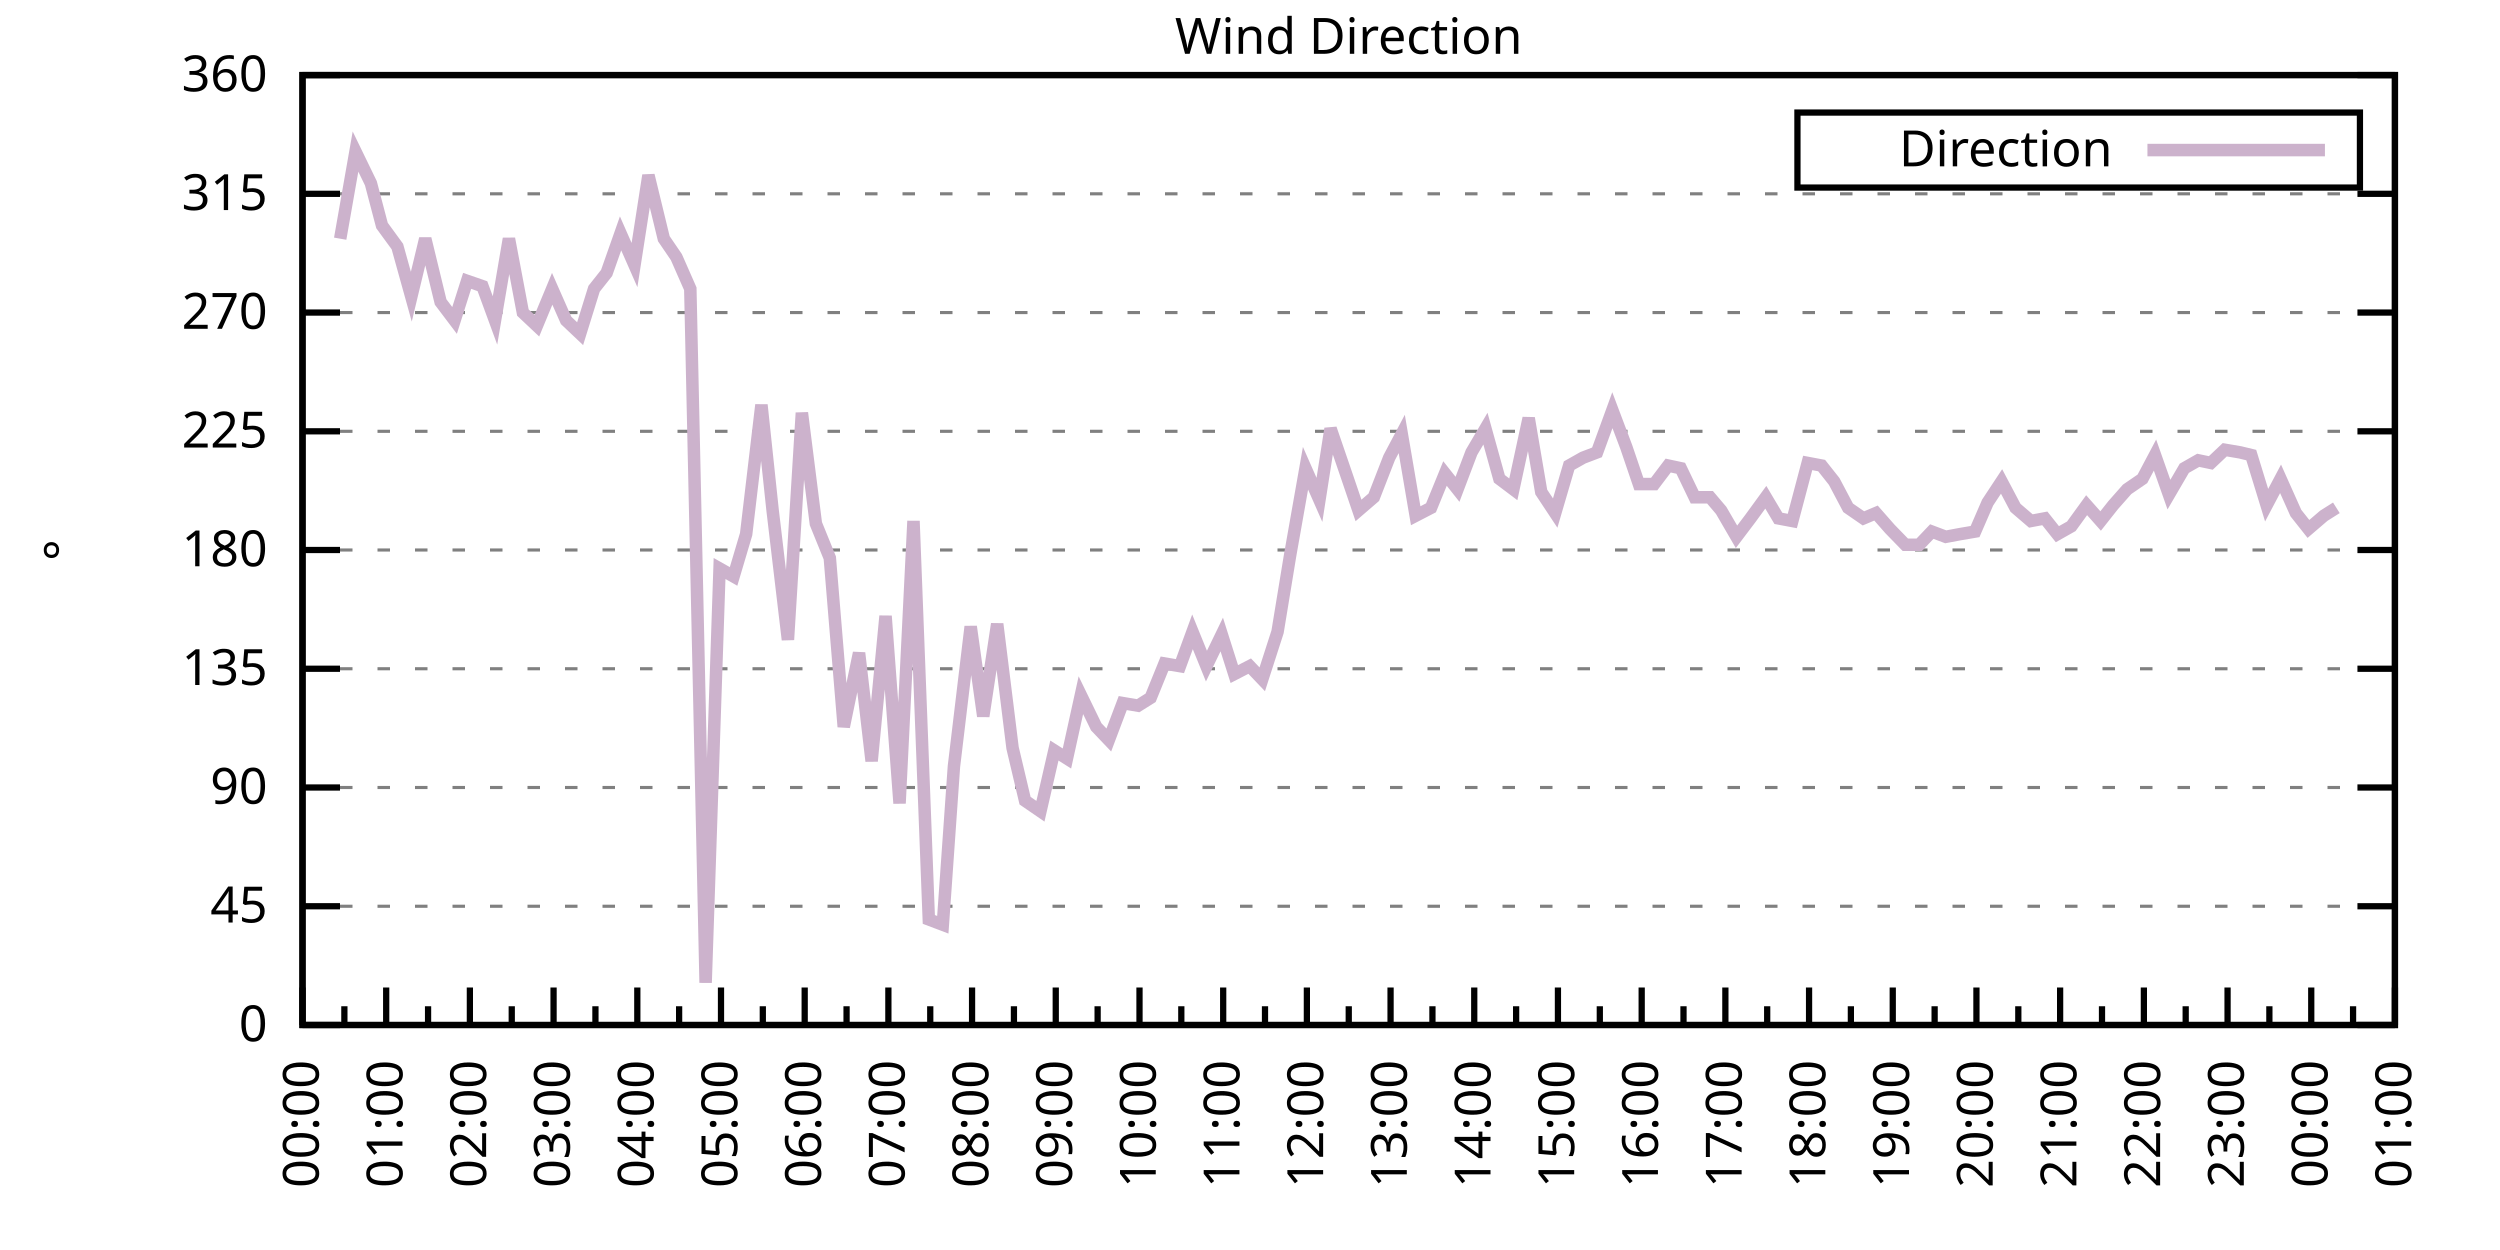
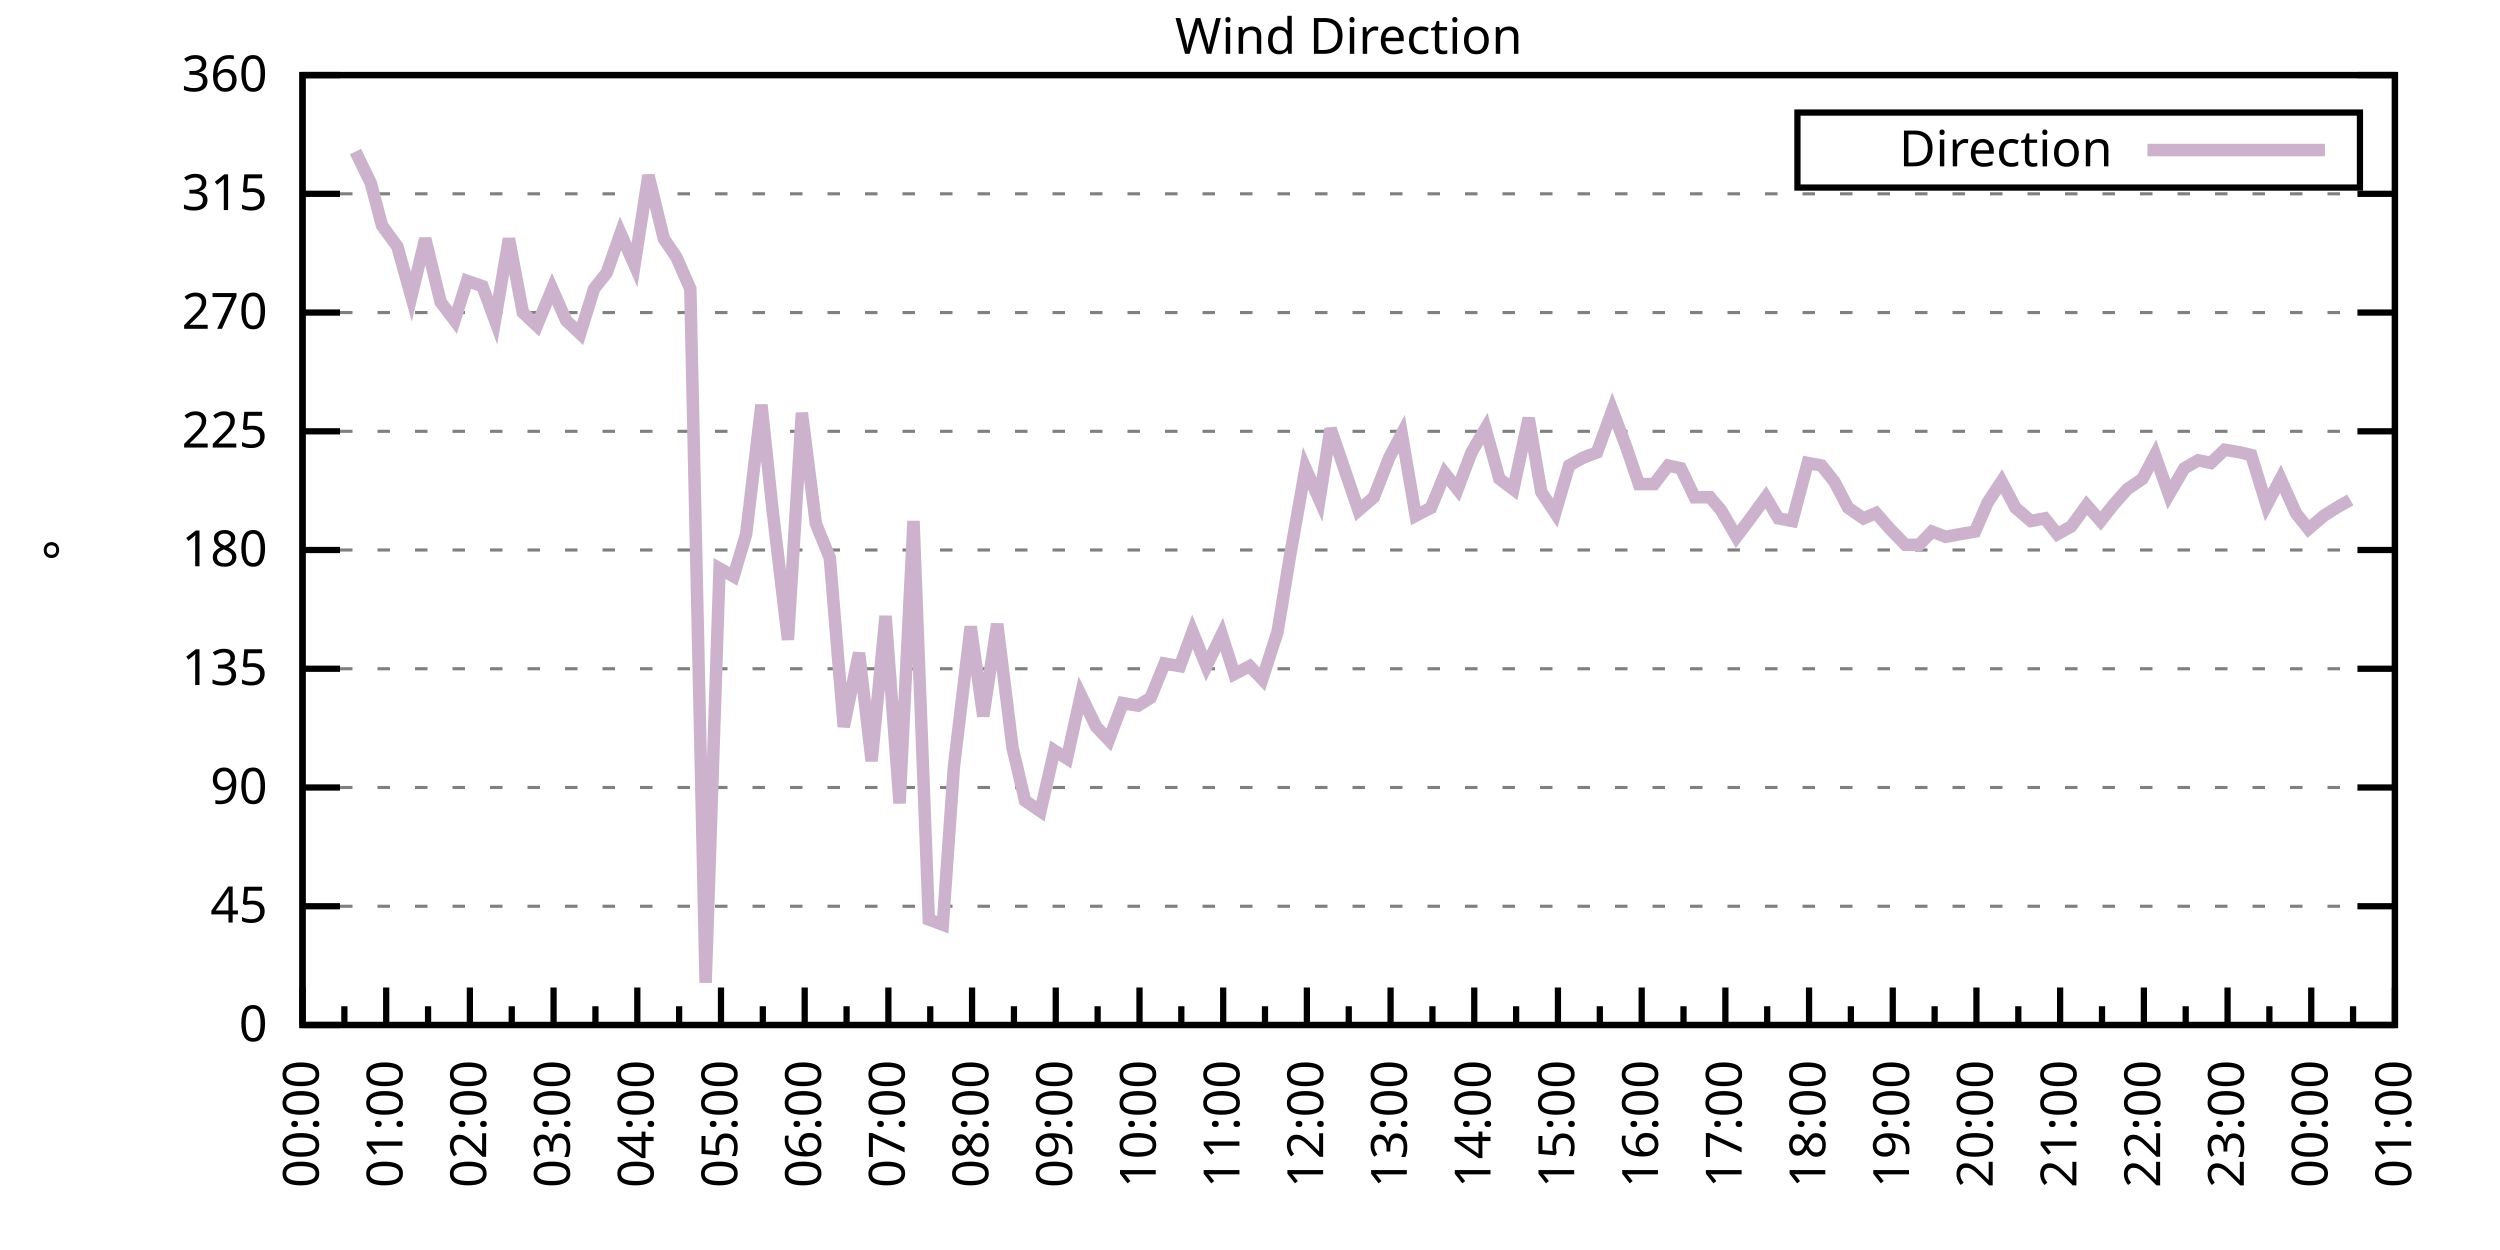
<svg xmlns="http://www.w3.org/2000/svg" xmlns:xlink="http://www.w3.org/1999/xlink" width="400" height="200" viewBox="0 0 400 200">
  <g id="gnuplot_canvas">
    <rect x="0" y="0" width="400" height="200" fill="none" />
    <defs>
      <circle id="gpDot" r="0.5" stroke-width="0.5" stroke="currentColor" />
      <path id="gpPt0" stroke-width="0.333" stroke="currentColor" d="M-1,0 h2 M0,-1 v2" />
      <path id="gpPt1" stroke-width="0.333" stroke="currentColor" d="M-1,-1 L1,1 M1,-1 L-1,1" />
      <path id="gpPt2" stroke-width="0.333" stroke="currentColor" d="M-1,0 L1,0 M0,-1 L0,1 M-1,-1 L1,1 M-1,1 L1,-1" />
      <rect id="gpPt3" stroke-width="0.333" stroke="currentColor" x="-1" y="-1" width="2" height="2" />
      <rect id="gpPt4" stroke-width="0.333" stroke="currentColor" fill="currentColor" x="-1" y="-1" width="2" height="2" />
      <circle id="gpPt5" stroke-width="0.333" stroke="currentColor" cx="0" cy="0" r="1" />
      <use xlink:href="#gpPt5" id="gpPt6" fill="currentColor" stroke="none" />
      <path id="gpPt7" stroke-width="0.333" stroke="currentColor" d="M0,-1.33 L-1.33,0.67 L1.33,0.67 z" />
      <use xlink:href="#gpPt7" id="gpPt8" fill="currentColor" stroke="none" />
      <use xlink:href="#gpPt7" id="gpPt9" stroke="currentColor" transform="rotate(180)" />
      <use xlink:href="#gpPt9" id="gpPt10" fill="currentColor" stroke="none" />
      <use xlink:href="#gpPt3" id="gpPt11" stroke="currentColor" transform="rotate(45)" />
      <use xlink:href="#gpPt11" id="gpPt12" fill="currentColor" stroke="none" />
      <path id="gpPt13" stroke-width="0.333" stroke="currentColor" d="M0,1.330 L1.265,0.411 L0.782,-1.067 L-0.782,-1.076 L-1.265,0.411 z" />
      <use xlink:href="#gpPt13" id="gpPt14" fill="currentColor" stroke="none" />
      <filter id="textbox" filterUnits="objectBoundingBox" x="0" y="0" height="1" width="1">
        <feFlood flood-color="white" flood-opacity="1" result="bgnd" />
        <feComposite in="SourceGraphic" in2="bgnd" operator="atop" />
      </filter>
      <filter id="greybox" filterUnits="objectBoundingBox" x="0" y="0" height="1" width="1">
        <feFlood flood-color="lightgrey" flood-opacity="1" result="grey" />
        <feComposite in="SourceGraphic" in2="grey" operator="atop" />
      </filter>
    </defs>
    <g fill="none" color="white" stroke="currentColor" stroke-width="1.00" stroke-linecap="butt" stroke-linejoin="miter">
</g>
    <g fill="none" color="black" stroke="currentColor" stroke-width="1.00" stroke-linecap="butt" stroke-linejoin="miter">
      <g stroke="none" shape-rendering="crispEdges">
        <polygon fill="rgb(255, 255, 255)" points="48.40,164.00 383.18,164.00 383.18,12.02 48.40,12.02 " />
      </g>
    </g>
    <g fill="none" color="black" stroke="currentColor" stroke-width="1.00" stroke-linecap="butt" stroke-linejoin="miter">
</g>
    <g fill="none" color="black" stroke="black" stroke-width="0.50" stroke-linecap="butt" stroke-linejoin="miter">
</g>
    <g fill="none" color="gray" stroke="currentColor" stroke-width="0.50" stroke-linecap="butt" stroke-linejoin="miter">
      <path stroke="gray" stroke-dasharray="2,4" class="gridline" d="M48.40,164.00 L383.19,164.00  " />
    </g>
    <g fill="none" color="gray" stroke="gray" stroke-width="1.00" stroke-linecap="butt" stroke-linejoin="miter">
</g>
    <g fill="none" color="black" stroke="currentColor" stroke-width="1.00" stroke-linecap="butt" stroke-linejoin="miter">
      <path stroke="black" d="M48.40,164.00 L54.40,164.00 M383.19,164.00 L377.19,164.00  " />
      <g transform="translate(42.80,166.60)" stroke="none" fill="black" font-family="Sans" font-size="8.00" text-anchor="end">
        <text>
          <tspan font-family="Sans"> 0</tspan>
        </text>
      </g>
    </g>
    <g fill="none" color="black" stroke="currentColor" stroke-width="1.00" stroke-linecap="butt" stroke-linejoin="miter">
</g>
    <g fill="none" color="black" stroke="black" stroke-width="0.50" stroke-linecap="butt" stroke-linejoin="miter">
</g>
    <g fill="none" color="gray" stroke="currentColor" stroke-width="0.50" stroke-linecap="butt" stroke-linejoin="miter">
      <path stroke="gray" stroke-dasharray="2,4" class="gridline" d="M48.40,145.00 L383.19,145.00  " />
    </g>
    <g fill="none" color="gray" stroke="gray" stroke-width="1.00" stroke-linecap="butt" stroke-linejoin="miter">
</g>
    <g fill="none" color="black" stroke="currentColor" stroke-width="1.00" stroke-linecap="butt" stroke-linejoin="miter">
      <path stroke="black" d="M48.40,145.00 L54.40,145.00 M383.19,145.00 L377.19,145.00  " />
      <g transform="translate(42.80,147.60)" stroke="none" fill="black" font-family="Sans" font-size="8.00" text-anchor="end">
        <text>
          <tspan font-family="Sans"> 45</tspan>
        </text>
      </g>
    </g>
    <g fill="none" color="black" stroke="currentColor" stroke-width="1.00" stroke-linecap="butt" stroke-linejoin="miter">
</g>
    <g fill="none" color="black" stroke="black" stroke-width="0.50" stroke-linecap="butt" stroke-linejoin="miter">
</g>
    <g fill="none" color="gray" stroke="currentColor" stroke-width="0.50" stroke-linecap="butt" stroke-linejoin="miter">
      <path stroke="gray" stroke-dasharray="2,4" class="gridline" d="M48.40,126.00 L383.19,126.00  " />
    </g>
    <g fill="none" color="gray" stroke="gray" stroke-width="1.00" stroke-linecap="butt" stroke-linejoin="miter">
</g>
    <g fill="none" color="black" stroke="currentColor" stroke-width="1.00" stroke-linecap="butt" stroke-linejoin="miter">
      <path stroke="black" d="M48.40,126.00 L54.40,126.00 M383.19,126.00 L377.19,126.00  " />
      <g transform="translate(42.80,128.60)" stroke="none" fill="black" font-family="Sans" font-size="8.00" text-anchor="end">
        <text>
          <tspan font-family="Sans"> 90</tspan>
        </text>
      </g>
    </g>
    <g fill="none" color="black" stroke="currentColor" stroke-width="1.00" stroke-linecap="butt" stroke-linejoin="miter">
</g>
    <g fill="none" color="black" stroke="black" stroke-width="0.50" stroke-linecap="butt" stroke-linejoin="miter">
</g>
    <g fill="none" color="gray" stroke="currentColor" stroke-width="0.50" stroke-linecap="butt" stroke-linejoin="miter">
      <path stroke="gray" stroke-dasharray="2,4" class="gridline" d="M48.40,107.00 L383.19,107.00  " />
    </g>
    <g fill="none" color="gray" stroke="gray" stroke-width="1.00" stroke-linecap="butt" stroke-linejoin="miter">
</g>
    <g fill="none" color="black" stroke="currentColor" stroke-width="1.00" stroke-linecap="butt" stroke-linejoin="miter">
      <path stroke="black" d="M48.40,107.00 L54.40,107.00 M383.19,107.00 L377.19,107.00  " />
      <g transform="translate(42.80,109.60)" stroke="none" fill="black" font-family="Sans" font-size="8.00" text-anchor="end">
        <text>
          <tspan font-family="Sans"> 135</tspan>
        </text>
      </g>
    </g>
    <g fill="none" color="black" stroke="currentColor" stroke-width="1.00" stroke-linecap="butt" stroke-linejoin="miter">
</g>
    <g fill="none" color="black" stroke="black" stroke-width="0.50" stroke-linecap="butt" stroke-linejoin="miter">
</g>
    <g fill="none" color="gray" stroke="currentColor" stroke-width="0.50" stroke-linecap="butt" stroke-linejoin="miter">
      <path stroke="gray" stroke-dasharray="2,4" class="gridline" d="M48.40,88.00 L383.19,88.00  " />
    </g>
    <g fill="none" color="gray" stroke="gray" stroke-width="1.00" stroke-linecap="butt" stroke-linejoin="miter">
</g>
    <g fill="none" color="black" stroke="currentColor" stroke-width="1.00" stroke-linecap="butt" stroke-linejoin="miter">
      <path stroke="black" d="M48.40,88.00 L54.40,88.00 M383.19,88.00 L377.19,88.00  " />
      <g transform="translate(42.80,90.60)" stroke="none" fill="black" font-family="Sans" font-size="8.00" text-anchor="end">
        <text>
          <tspan font-family="Sans"> 180</tspan>
        </text>
      </g>
    </g>
    <g fill="none" color="black" stroke="currentColor" stroke-width="1.00" stroke-linecap="butt" stroke-linejoin="miter">
</g>
    <g fill="none" color="black" stroke="black" stroke-width="0.50" stroke-linecap="butt" stroke-linejoin="miter">
</g>
    <g fill="none" color="gray" stroke="currentColor" stroke-width="0.50" stroke-linecap="butt" stroke-linejoin="miter">
      <path stroke="gray" stroke-dasharray="2,4" class="gridline" d="M48.40,69.01 L383.19,69.01  " />
    </g>
    <g fill="none" color="gray" stroke="gray" stroke-width="1.00" stroke-linecap="butt" stroke-linejoin="miter">
</g>
    <g fill="none" color="black" stroke="currentColor" stroke-width="1.00" stroke-linecap="butt" stroke-linejoin="miter">
      <path stroke="black" d="M48.40,69.01 L54.40,69.01 M383.19,69.01 L377.19,69.01  " />
      <g transform="translate(42.80,71.61)" stroke="none" fill="black" font-family="Sans" font-size="8.00" text-anchor="end">
        <text>
          <tspan font-family="Sans"> 225</tspan>
        </text>
      </g>
    </g>
    <g fill="none" color="black" stroke="currentColor" stroke-width="1.00" stroke-linecap="butt" stroke-linejoin="miter">
</g>
    <g fill="none" color="black" stroke="black" stroke-width="0.50" stroke-linecap="butt" stroke-linejoin="miter">
</g>
    <g fill="none" color="gray" stroke="currentColor" stroke-width="0.50" stroke-linecap="butt" stroke-linejoin="miter">
      <path stroke="gray" stroke-dasharray="2,4" class="gridline" d="M48.40,50.01 L383.19,50.01  " />
    </g>
    <g fill="none" color="gray" stroke="gray" stroke-width="1.00" stroke-linecap="butt" stroke-linejoin="miter">
</g>
    <g fill="none" color="black" stroke="currentColor" stroke-width="1.00" stroke-linecap="butt" stroke-linejoin="miter">
      <path stroke="black" d="M48.40,50.01 L54.40,50.01 M383.19,50.01 L377.19,50.01  " />
      <g transform="translate(42.80,52.61)" stroke="none" fill="black" font-family="Sans" font-size="8.00" text-anchor="end">
        <text>
          <tspan font-family="Sans"> 270</tspan>
        </text>
      </g>
    </g>
    <g fill="none" color="black" stroke="currentColor" stroke-width="1.00" stroke-linecap="butt" stroke-linejoin="miter">
</g>
    <g fill="none" color="black" stroke="black" stroke-width="0.50" stroke-linecap="butt" stroke-linejoin="miter">
</g>
    <g fill="none" color="gray" stroke="currentColor" stroke-width="0.50" stroke-linecap="butt" stroke-linejoin="miter">
      <path stroke="gray" stroke-dasharray="2,4" class="gridline" d="M48.40,31.01 L383.19,31.01  " />
    </g>
    <g fill="none" color="gray" stroke="gray" stroke-width="1.00" stroke-linecap="butt" stroke-linejoin="miter">
</g>
    <g fill="none" color="black" stroke="currentColor" stroke-width="1.00" stroke-linecap="butt" stroke-linejoin="miter">
      <path stroke="black" d="M48.40,31.01 L54.40,31.01 M383.19,31.01 L377.19,31.01  " />
      <g transform="translate(42.80,33.61)" stroke="none" fill="black" font-family="Sans" font-size="8.00" text-anchor="end">
        <text>
          <tspan font-family="Sans"> 315</tspan>
        </text>
      </g>
    </g>
    <g fill="none" color="black" stroke="currentColor" stroke-width="1.00" stroke-linecap="butt" stroke-linejoin="miter">
</g>
    <g fill="none" color="black" stroke="black" stroke-width="0.50" stroke-linecap="butt" stroke-linejoin="miter">
</g>
    <g fill="none" color="gray" stroke="currentColor" stroke-width="0.50" stroke-linecap="butt" stroke-linejoin="miter">
      <path stroke="gray" stroke-dasharray="2,4" class="gridline" d="M48.40,12.01 L383.19,12.01  " />
    </g>
    <g fill="none" color="gray" stroke="gray" stroke-width="1.00" stroke-linecap="butt" stroke-linejoin="miter">
</g>
    <g fill="none" color="black" stroke="currentColor" stroke-width="1.00" stroke-linecap="butt" stroke-linejoin="miter">
      <path stroke="black" d="M48.40,12.01 L54.40,12.01 M383.19,12.01 L377.19,12.01  " />
      <g transform="translate(42.80,14.61)" stroke="none" fill="black" font-family="Sans" font-size="8.00" text-anchor="end">
        <text>
          <tspan font-family="Sans"> 360</tspan>
        </text>
      </g>
    </g>
    <g fill="none" color="black" stroke="currentColor" stroke-width="1.00" stroke-linecap="butt" stroke-linejoin="miter">
      <path stroke="black" d="M48.40,164.00 L48.40,158.00  " />
      <g transform="translate(51.00,169.60) rotate(270)" stroke="none" fill="black" font-family="Sans" font-size="8.00" text-anchor="end">
        <text>
          <tspan font-family="Sans">00:00</tspan>
        </text>
      </g>
    </g>
    <g fill="none" color="black" stroke="currentColor" stroke-width="1.00" stroke-linecap="butt" stroke-linejoin="miter">
      <path stroke="black" d="M55.10,164.00 L55.10,161.00 M61.79,164.00 L61.79,158.00  " />
      <g transform="translate(64.39,169.60) rotate(270)" stroke="none" fill="black" font-family="Sans" font-size="8.00" text-anchor="end">
        <text>
          <tspan font-family="Sans">01:00</tspan>
        </text>
      </g>
    </g>
    <g fill="none" color="black" stroke="currentColor" stroke-width="1.00" stroke-linecap="butt" stroke-linejoin="miter">
      <path stroke="black" d="M68.49,164.00 L68.49,161.00 M75.18,164.00 L75.18,158.00  " />
      <g transform="translate(77.78,169.60) rotate(270)" stroke="none" fill="black" font-family="Sans" font-size="8.00" text-anchor="end">
        <text>
          <tspan font-family="Sans">02:00</tspan>
        </text>
      </g>
    </g>
    <g fill="none" color="black" stroke="currentColor" stroke-width="1.00" stroke-linecap="butt" stroke-linejoin="miter">
      <path stroke="black" d="M81.88,164.00 L81.88,161.00 M88.57,164.00 L88.57,158.00  " />
      <g transform="translate(91.17,169.60) rotate(270)" stroke="none" fill="black" font-family="Sans" font-size="8.00" text-anchor="end">
        <text>
          <tspan font-family="Sans">03:00</tspan>
        </text>
      </g>
    </g>
    <g fill="none" color="black" stroke="currentColor" stroke-width="1.00" stroke-linecap="butt" stroke-linejoin="miter">
      <path stroke="black" d="M95.27,164.00 L95.27,161.00 M101.97,164.00 L101.97,158.00  " />
      <g transform="translate(104.57,169.60) rotate(270)" stroke="none" fill="black" font-family="Sans" font-size="8.00" text-anchor="end">
        <text>
          <tspan font-family="Sans">04:00</tspan>
        </text>
      </g>
    </g>
    <g fill="none" color="black" stroke="currentColor" stroke-width="1.00" stroke-linecap="butt" stroke-linejoin="miter">
      <path stroke="black" d="M108.66,164.00 L108.66,161.00 M115.36,164.00 L115.36,158.00  " />
      <g transform="translate(117.96,169.60) rotate(270)" stroke="none" fill="black" font-family="Sans" font-size="8.00" text-anchor="end">
        <text>
          <tspan font-family="Sans">05:00</tspan>
        </text>
      </g>
    </g>
    <g fill="none" color="black" stroke="currentColor" stroke-width="1.00" stroke-linecap="butt" stroke-linejoin="miter">
      <path stroke="black" d="M122.05,164.00 L122.05,161.00 M128.75,164.00 L128.75,158.00  " />
      <g transform="translate(131.35,169.60) rotate(270)" stroke="none" fill="black" font-family="Sans" font-size="8.00" text-anchor="end">
        <text>
          <tspan font-family="Sans">06:00</tspan>
        </text>
      </g>
    </g>
    <g fill="none" color="black" stroke="currentColor" stroke-width="1.00" stroke-linecap="butt" stroke-linejoin="miter">
      <path stroke="black" d="M135.45,164.00 L135.45,161.00 M142.14,164.00 L142.14,158.00  " />
      <g transform="translate(144.74,169.60) rotate(270)" stroke="none" fill="black" font-family="Sans" font-size="8.00" text-anchor="end">
        <text>
          <tspan font-family="Sans">07:00</tspan>
        </text>
      </g>
    </g>
    <g fill="none" color="black" stroke="currentColor" stroke-width="1.00" stroke-linecap="butt" stroke-linejoin="miter">
      <path stroke="black" d="M148.84,164.00 L148.84,161.00 M155.53,164.00 L155.53,158.00  " />
      <g transform="translate(158.13,169.60) rotate(270)" stroke="none" fill="black" font-family="Sans" font-size="8.00" text-anchor="end">
        <text>
          <tspan font-family="Sans">08:00</tspan>
        </text>
      </g>
    </g>
    <g fill="none" color="black" stroke="currentColor" stroke-width="1.00" stroke-linecap="butt" stroke-linejoin="miter">
      <path stroke="black" d="M162.23,164.00 L162.23,161.00 M168.92,164.00 L168.92,158.00  " />
      <g transform="translate(171.52,169.60) rotate(270)" stroke="none" fill="black" font-family="Sans" font-size="8.00" text-anchor="end">
        <text>
          <tspan font-family="Sans">09:00</tspan>
        </text>
      </g>
    </g>
    <g fill="none" color="black" stroke="currentColor" stroke-width="1.00" stroke-linecap="butt" stroke-linejoin="miter">
      <path stroke="black" d="M175.62,164.00 L175.62,161.00 M182.32,164.00 L182.32,158.00  " />
      <g transform="translate(184.92,169.60) rotate(270)" stroke="none" fill="black" font-family="Sans" font-size="8.00" text-anchor="end">
        <text>
          <tspan font-family="Sans">10:00</tspan>
        </text>
      </g>
    </g>
    <g fill="none" color="black" stroke="currentColor" stroke-width="1.00" stroke-linecap="butt" stroke-linejoin="miter">
      <path stroke="black" d="M189.01,164.00 L189.01,161.00 M195.71,164.00 L195.71,158.00  " />
      <g transform="translate(198.31,169.60) rotate(270)" stroke="none" fill="black" font-family="Sans" font-size="8.00" text-anchor="end">
        <text>
          <tspan font-family="Sans">11:00</tspan>
        </text>
      </g>
    </g>
    <g fill="none" color="black" stroke="currentColor" stroke-width="1.00" stroke-linecap="butt" stroke-linejoin="miter">
      <path stroke="black" d="M202.40,164.00 L202.40,161.00 M209.10,164.00 L209.10,158.00  " />
      <g transform="translate(211.70,169.60) rotate(270)" stroke="none" fill="black" font-family="Sans" font-size="8.00" text-anchor="end">
        <text>
          <tspan font-family="Sans">12:00</tspan>
        </text>
      </g>
    </g>
    <g fill="none" color="black" stroke="currentColor" stroke-width="1.00" stroke-linecap="butt" stroke-linejoin="miter">
      <path stroke="black" d="M215.80,164.00 L215.80,161.00 M222.49,164.00 L222.49,158.00  " />
      <g transform="translate(225.09,169.60) rotate(270)" stroke="none" fill="black" font-family="Sans" font-size="8.00" text-anchor="end">
        <text>
          <tspan font-family="Sans">13:00</tspan>
        </text>
      </g>
    </g>
    <g fill="none" color="black" stroke="currentColor" stroke-width="1.00" stroke-linecap="butt" stroke-linejoin="miter">
      <path stroke="black" d="M229.19,164.00 L229.19,161.00 M235.88,164.00 L235.88,158.00  " />
      <g transform="translate(238.48,169.60) rotate(270)" stroke="none" fill="black" font-family="Sans" font-size="8.00" text-anchor="end">
        <text>
          <tspan font-family="Sans">14:00</tspan>
        </text>
      </g>
    </g>
    <g fill="none" color="black" stroke="currentColor" stroke-width="1.00" stroke-linecap="butt" stroke-linejoin="miter">
      <path stroke="black" d="M242.58,164.00 L242.58,161.00 M249.27,164.00 L249.27,158.00  " />
      <g transform="translate(251.87,169.60) rotate(270)" stroke="none" fill="black" font-family="Sans" font-size="8.00" text-anchor="end">
        <text>
          <tspan font-family="Sans">15:00</tspan>
        </text>
      </g>
    </g>
    <g fill="none" color="black" stroke="currentColor" stroke-width="1.00" stroke-linecap="butt" stroke-linejoin="miter">
      <path stroke="black" d="M255.97,164.00 L255.97,161.00 M262.67,164.00 L262.67,158.00  " />
      <g transform="translate(265.27,169.60) rotate(270)" stroke="none" fill="black" font-family="Sans" font-size="8.00" text-anchor="end">
        <text>
          <tspan font-family="Sans">16:00</tspan>
        </text>
      </g>
    </g>
    <g fill="none" color="black" stroke="currentColor" stroke-width="1.00" stroke-linecap="butt" stroke-linejoin="miter">
      <path stroke="black" d="M269.36,164.00 L269.36,161.00 M276.06,164.00 L276.06,158.00  " />
      <g transform="translate(278.66,169.60) rotate(270)" stroke="none" fill="black" font-family="Sans" font-size="8.00" text-anchor="end">
        <text>
          <tspan font-family="Sans">17:00</tspan>
        </text>
      </g>
    </g>
    <g fill="none" color="black" stroke="currentColor" stroke-width="1.00" stroke-linecap="butt" stroke-linejoin="miter">
      <path stroke="black" d="M282.75,164.00 L282.75,161.00 M289.45,164.00 L289.45,158.00  " />
      <g transform="translate(292.05,169.60) rotate(270)" stroke="none" fill="black" font-family="Sans" font-size="8.00" text-anchor="end">
        <text>
          <tspan font-family="Sans">18:00</tspan>
        </text>
      </g>
    </g>
    <g fill="none" color="black" stroke="currentColor" stroke-width="1.00" stroke-linecap="butt" stroke-linejoin="miter">
      <path stroke="black" d="M296.14,164.00 L296.14,161.00 M302.84,164.00 L302.84,158.00  " />
      <g transform="translate(305.44,169.60) rotate(270)" stroke="none" fill="black" font-family="Sans" font-size="8.00" text-anchor="end">
        <text>
          <tspan font-family="Sans">19:00</tspan>
        </text>
      </g>
    </g>
    <g fill="none" color="black" stroke="currentColor" stroke-width="1.00" stroke-linecap="butt" stroke-linejoin="miter">
      <path stroke="black" d="M309.54,164.00 L309.54,161.00 M316.23,164.00 L316.23,158.00  " />
      <g transform="translate(318.83,169.60) rotate(270)" stroke="none" fill="black" font-family="Sans" font-size="8.00" text-anchor="end">
        <text>
          <tspan font-family="Sans">20:00</tspan>
        </text>
      </g>
    </g>
    <g fill="none" color="black" stroke="currentColor" stroke-width="1.00" stroke-linecap="butt" stroke-linejoin="miter">
      <path stroke="black" d="M322.93,164.00 L322.93,161.00 M329.62,164.00 L329.62,158.00  " />
      <g transform="translate(332.22,169.60) rotate(270)" stroke="none" fill="black" font-family="Sans" font-size="8.00" text-anchor="end">
        <text>
          <tspan font-family="Sans">21:00</tspan>
        </text>
      </g>
    </g>
    <g fill="none" color="black" stroke="currentColor" stroke-width="1.00" stroke-linecap="butt" stroke-linejoin="miter">
      <path stroke="black" d="M336.32,164.00 L336.32,161.00 M343.02,164.00 L343.02,158.00  " />
      <g transform="translate(345.62,169.60) rotate(270)" stroke="none" fill="black" font-family="Sans" font-size="8.00" text-anchor="end">
        <text>
          <tspan font-family="Sans">22:00</tspan>
        </text>
      </g>
    </g>
    <g fill="none" color="black" stroke="currentColor" stroke-width="1.00" stroke-linecap="butt" stroke-linejoin="miter">
      <path stroke="black" d="M349.71,164.00 L349.71,161.00 M356.41,164.00 L356.41,158.00  " />
      <g transform="translate(359.01,169.60) rotate(270)" stroke="none" fill="black" font-family="Sans" font-size="8.00" text-anchor="end">
        <text>
          <tspan font-family="Sans">23:00</tspan>
        </text>
      </g>
    </g>
    <g fill="none" color="black" stroke="currentColor" stroke-width="1.00" stroke-linecap="butt" stroke-linejoin="miter">
      <path stroke="black" d="M363.10,164.00 L363.10,161.00 M369.80,164.00 L369.80,158.00  " />
      <g transform="translate(372.40,169.60) rotate(270)" stroke="none" fill="black" font-family="Sans" font-size="8.00" text-anchor="end">
        <text>
          <tspan font-family="Sans">00:00</tspan>
        </text>
      </g>
    </g>
    <g fill="none" color="black" stroke="currentColor" stroke-width="1.00" stroke-linecap="butt" stroke-linejoin="miter">
      <path stroke="black" d="M376.49,164.00 L376.49,161.00 M383.19,164.00 L383.19,158.00  " />
      <g transform="translate(385.79,169.60) rotate(270)" stroke="none" fill="black" font-family="Sans" font-size="8.00" text-anchor="end">
        <text>
          <tspan font-family="Sans">01:00</tspan>
        </text>
      </g>
    </g>
    <g fill="none" color="black" stroke="currentColor" stroke-width="1.00" stroke-linecap="butt" stroke-linejoin="miter">
</g>
    <g fill="none" color="black" stroke="currentColor" stroke-width="1.00" stroke-linecap="butt" stroke-linejoin="miter">
      <path stroke="black" d="M48.40,12.01 L48.40,164.00 L383.19,164.00 L383.19,12.01 L48.40,12.01 Z  " />
    </g>
    <g fill="none" color="black" stroke="currentColor" stroke-width="1.00" stroke-linecap="butt" stroke-linejoin="miter">
      <g transform="translate(12.80,88.01) rotate(270)" stroke="none" fill="black" font-family="Sans" font-size="8.00" text-anchor="middle">
        <text>
          <tspan font-family="Sans">°</tspan>
        </text>
      </g>
    </g>
    <g fill="none" color="black" stroke="currentColor" stroke-width="1.00" stroke-linecap="butt" stroke-linejoin="miter">
</g>
    <g fill="none" color="black" stroke="currentColor" stroke-width="1.00" stroke-linecap="butt" stroke-linejoin="miter">
      <path stroke="black" d="M287.59,30.01 L287.59,18.01 L377.59,18.01 L377.59,30.01 L287.59,30.01 Z  " />
    </g>
    <g id="Wind_direction_plot_1">
      <g fill="none" color="white" stroke="black" stroke-width="2.00" stroke-linecap="butt" stroke-linejoin="miter">
</g>
      <g fill="none" color="black" stroke="currentColor" stroke-width="2.00" stroke-linecap="butt" stroke-linejoin="miter">
        <g transform="translate(337.99,26.61)" stroke="none" fill="black" font-family="Sans" font-size="8.00" text-anchor="end">
          <text>
            <tspan font-family="Sans">Direction</tspan>
          </text>
        </g>
      </g>
      <g fill="none" color="black" stroke="currentColor" stroke-width="2.00" stroke-linecap="butt" stroke-linejoin="miter">
-         <path stroke="rgb(204, 178, 204)" d="M343.59,24.01 L371.99,24.01 M54.43,38.19 L56.88,24.25 L59.34,29.32 L61.12,36.08 L63.58,39.45 L65.81,47.47   L68.04,38.19 L70.50,48.32 L72.73,51.27 L74.74,44.94 L77.19,45.79 L79.20,51.27 L81.43,38.19 L83.66,50.01   L85.90,52.12 L88.35,46.21 L90.58,51.27 L92.82,53.39 L95.05,46.21 L97.06,43.67 L99.29,37.34 L101.52,42.41   L103.75,28.05 L106.21,38.19 L108.22,41.14 L110.45,46.21 L112.90,157.24 L115.13,90.96 L117.37,92.23 L119.38,85.47   L121.83,64.78 L123.62,81.67 L126.07,102.36 L128.30,66.05 L130.54,83.78 L132.77,89.27 L135.00,116.29 L137.45,104.47   L139.46,121.78 L141.69,98.56 L143.93,128.54 L146.16,83.36 L148.61,147.11 L150.85,147.96 L152.63,122.62 L155.31,100.25   L157.32,114.60 L159.55,99.83 L162.01,119.67 L164.01,128.11 L166.47,129.80 L168.70,120.09 L170.71,121.36 L172.94,111.23   L175.40,116.29 L177.41,118.40 L179.64,112.49 L182.09,112.91 L184.10,111.65 L186.33,106.16 L188.79,106.58 L190.80,101.09   L193.03,106.58 L195.48,101.52 L197.49,107.85 L199.95,106.58 L201.96,108.69 L204.41,101.09 L206.42,88.85 L208.88,74.92   L211.11,79.98 L212.89,68.58 L215.35,75.76 L217.36,81.67 L219.81,79.56 L222.27,73.23 L224.28,69.43 L226.51,82.52   L228.96,81.25 L231.20,75.76 L233.20,78.29 L235.44,72.38 L237.67,68.58 L239.90,76.61 L242.13,78.29 L244.59,66.90   L246.60,78.72 L248.83,82.09 L251.06,74.49 L253.29,73.23 L255.52,72.38 L257.98,65.63 L260.21,71.54 L262.22,77.45   L264.67,77.45 L266.91,74.49 L268.92,74.92 L271.15,79.56 L273.60,79.56 L275.39,81.67 L277.84,85.89 L280.07,82.94   L282.53,79.56 L284.54,82.94 L286.77,83.36 L289.23,74.07 L291.46,74.49 L293.47,77.03 L295.70,81.25 L298.15,82.94   L300.16,82.09 L302.39,84.63 L304.85,87.16 L307.08,87.16 L309.09,85.05 L311.32,85.89 L313.55,85.47 L316.01,85.05   L318.02,80.41 L320.25,77.03 L322.48,81.25 L324.94,83.36 L327.17,82.94 L329.18,85.47 L331.41,84.21 L333.86,80.83   L336.10,83.36 L338.10,80.83 L340.34,78.29 L342.79,76.61 L344.80,72.81 L347.03,79.14 L349.49,74.92 L351.72,73.65   L353.73,74.07 L355.96,71.96 L358.42,72.38 L360.20,72.81 L362.66,80.83 L364.89,76.61 L367.34,82.09 L369.35,84.63   L371.81,82.52 L373.82,81.25  " />
+         <path stroke="rgb(204, 178, 204)" d="M343.59,24.01 L371.99,24.01 M56.88,24.25 L59.34,29.32 L61.12,36.08 L63.58,39.45 L65.81,47.47 L68.04,38.19   L70.50,48.32 L72.73,51.27 L74.74,44.94 L77.19,45.79 L79.20,51.27 L81.43,38.19 L83.66,50.01 L85.90,52.12   L88.35,46.21 L90.58,51.27 L92.82,53.39 L95.05,46.21 L97.06,43.67 L99.29,37.34 L101.52,42.41 L103.75,28.05   L106.21,38.19 L108.22,41.14 L110.45,46.21 L112.90,157.24 L115.13,90.96 L117.37,92.23 L119.38,85.47 L121.83,64.78   L123.62,81.67 L126.07,102.36 L128.30,66.05 L130.54,83.78 L132.77,89.27 L135.00,116.29 L137.45,104.47 L139.46,121.78   L141.69,98.56 L143.93,128.54 L146.16,83.36 L148.61,147.11 L150.85,147.96 L152.63,122.62 L155.31,100.25 L157.32,114.60   L159.55,99.83 L162.01,119.67 L164.01,128.11 L166.47,129.80 L168.70,120.09 L170.71,121.36 L172.94,111.23 L175.40,116.29   L177.41,118.40 L179.64,112.49 L182.09,112.91 L184.10,111.65 L186.33,106.16 L188.79,106.58 L190.80,101.09 L193.03,106.58   L195.48,101.52 L197.49,107.85 L199.95,106.58 L201.96,108.69 L204.41,101.09 L206.42,88.85 L208.88,74.92 L211.11,79.98   L212.89,68.58 L215.35,75.76 L217.36,81.67 L219.81,79.56 L222.27,73.23 L224.28,69.43 L226.51,82.52 L228.96,81.25   L231.20,75.76 L233.20,78.29 L235.44,72.38 L237.67,68.58 L239.90,76.61 L242.13,78.29 L244.59,66.90 L246.60,78.72   L248.83,82.09 L251.06,74.49 L253.29,73.23 L255.52,72.38 L257.98,65.63 L260.21,71.54 L262.22,77.45 L264.67,77.45   L266.91,74.49 L268.92,74.92 L271.15,79.56 L273.60,79.56 L275.39,81.67 L277.84,85.89 L280.07,82.94 L282.53,79.56   L284.54,82.94 L286.77,83.36 L289.23,74.07 L291.46,74.49 L293.47,77.03 L295.70,81.25 L298.15,82.94 L300.16,82.09   L302.39,84.63 L304.85,87.16 L307.08,87.16 L309.09,85.05 L311.32,85.89 L313.55,85.47 L316.01,85.05 L318.02,80.41   L320.25,77.03 L322.48,81.25 L324.94,83.36 L327.17,82.94 L329.18,85.47 L331.41,84.21 L333.86,80.83 L336.10,83.36   L338.10,80.83 L340.34,78.29 L342.79,76.61 L344.80,72.81 L347.03,79.14 L349.49,74.92 L351.72,73.65 L353.73,74.07   L355.96,71.96 L358.42,72.38 L360.20,72.81 L362.66,80.83 L364.89,76.61 L367.34,82.09 L369.35,84.63 L371.81,82.52   L373.82,81.25 L376.05,79.98  " />
      </g>
    </g>
    <g fill="none" color="black" stroke="currentColor" stroke-width="2.00" stroke-linecap="butt" stroke-linejoin="miter">
</g>
    <g fill="none" color="black" stroke="black" stroke-width="1.00" stroke-linecap="butt" stroke-linejoin="miter">
</g>
    <g fill="none" color="black" stroke="currentColor" stroke-width="1.00" stroke-linecap="butt" stroke-linejoin="miter">
      <path stroke="black" d="M48.40,12.01 L48.40,164.00 L383.19,164.00 L383.19,12.01 L48.40,12.01 Z  " />
    </g>
    <g fill="none" color="black" stroke="currentColor" stroke-width="1.00" stroke-linecap="butt" stroke-linejoin="miter">
      <g transform="translate(215.79,8.61)" stroke="none" fill="black" font-family="Sans" font-size="8.00" text-anchor="middle">
        <text>
          <tspan font-family="Sans">Wind Direction</tspan>
        </text>
      </g>
    </g>
    <g fill="none" color="black" stroke="currentColor" stroke-width="1.00" stroke-linecap="butt" stroke-linejoin="miter">
</g>
  </g>
</svg>
